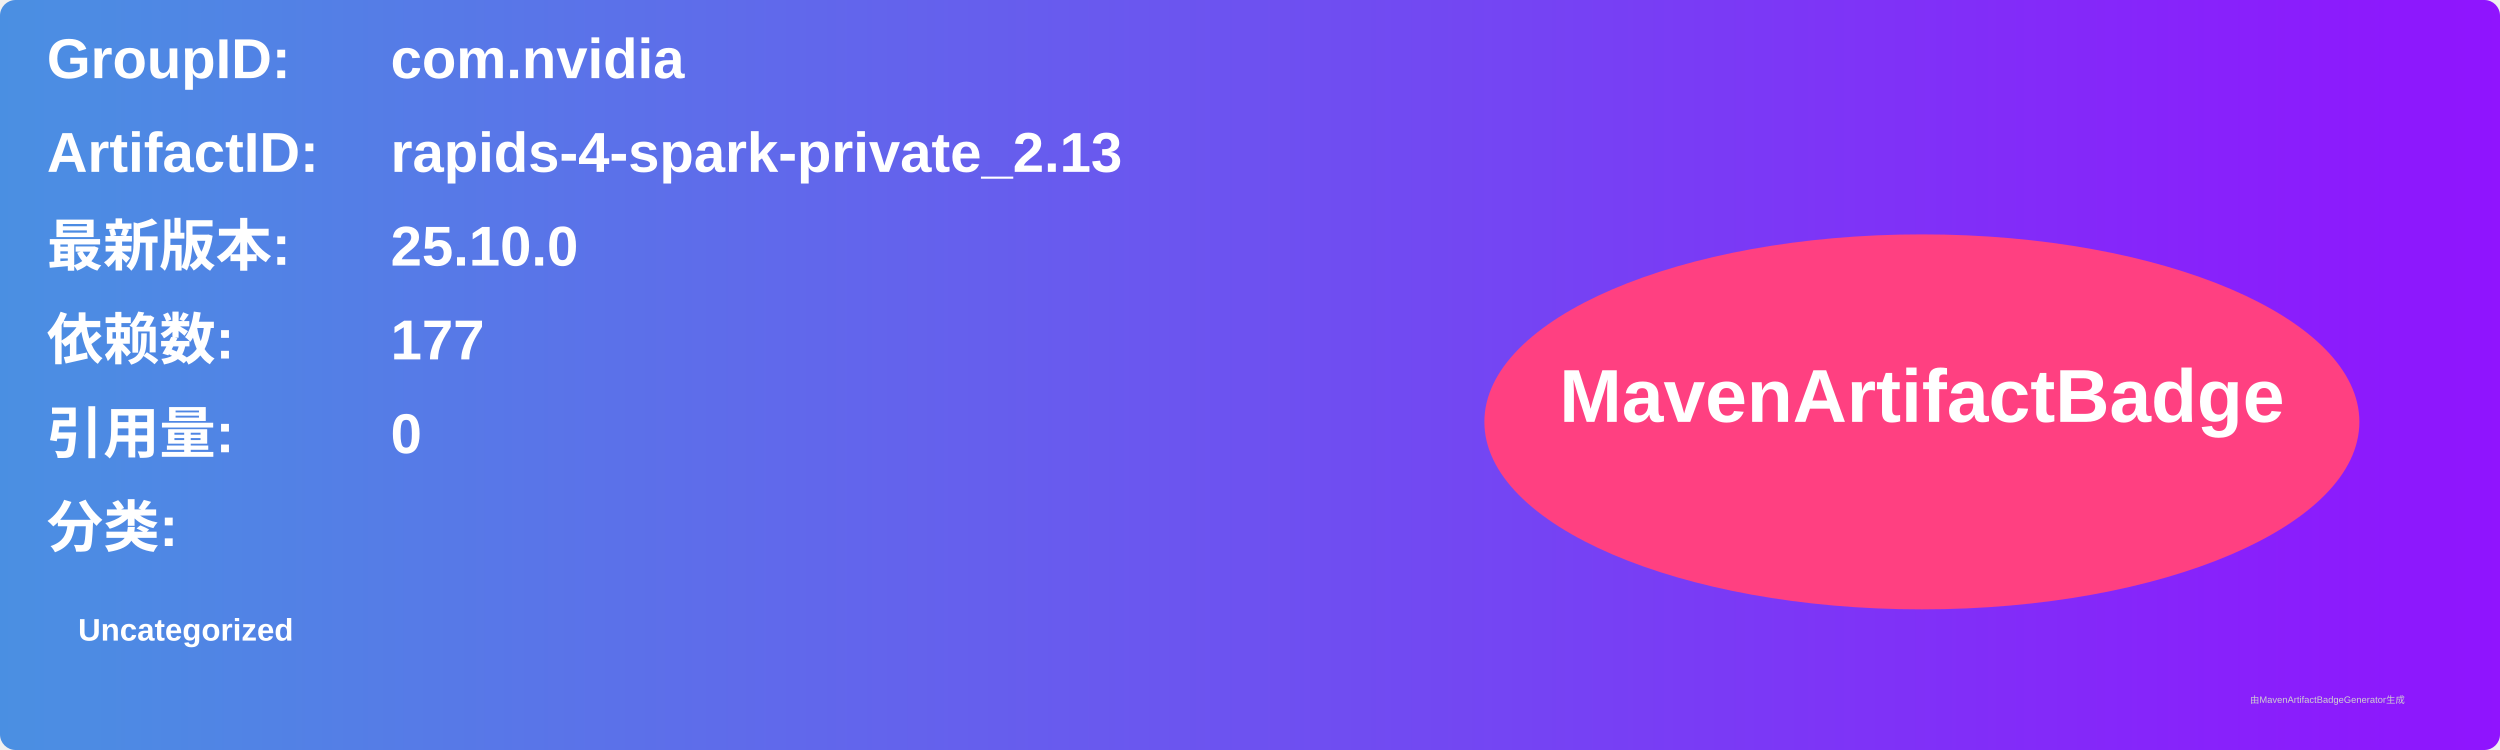
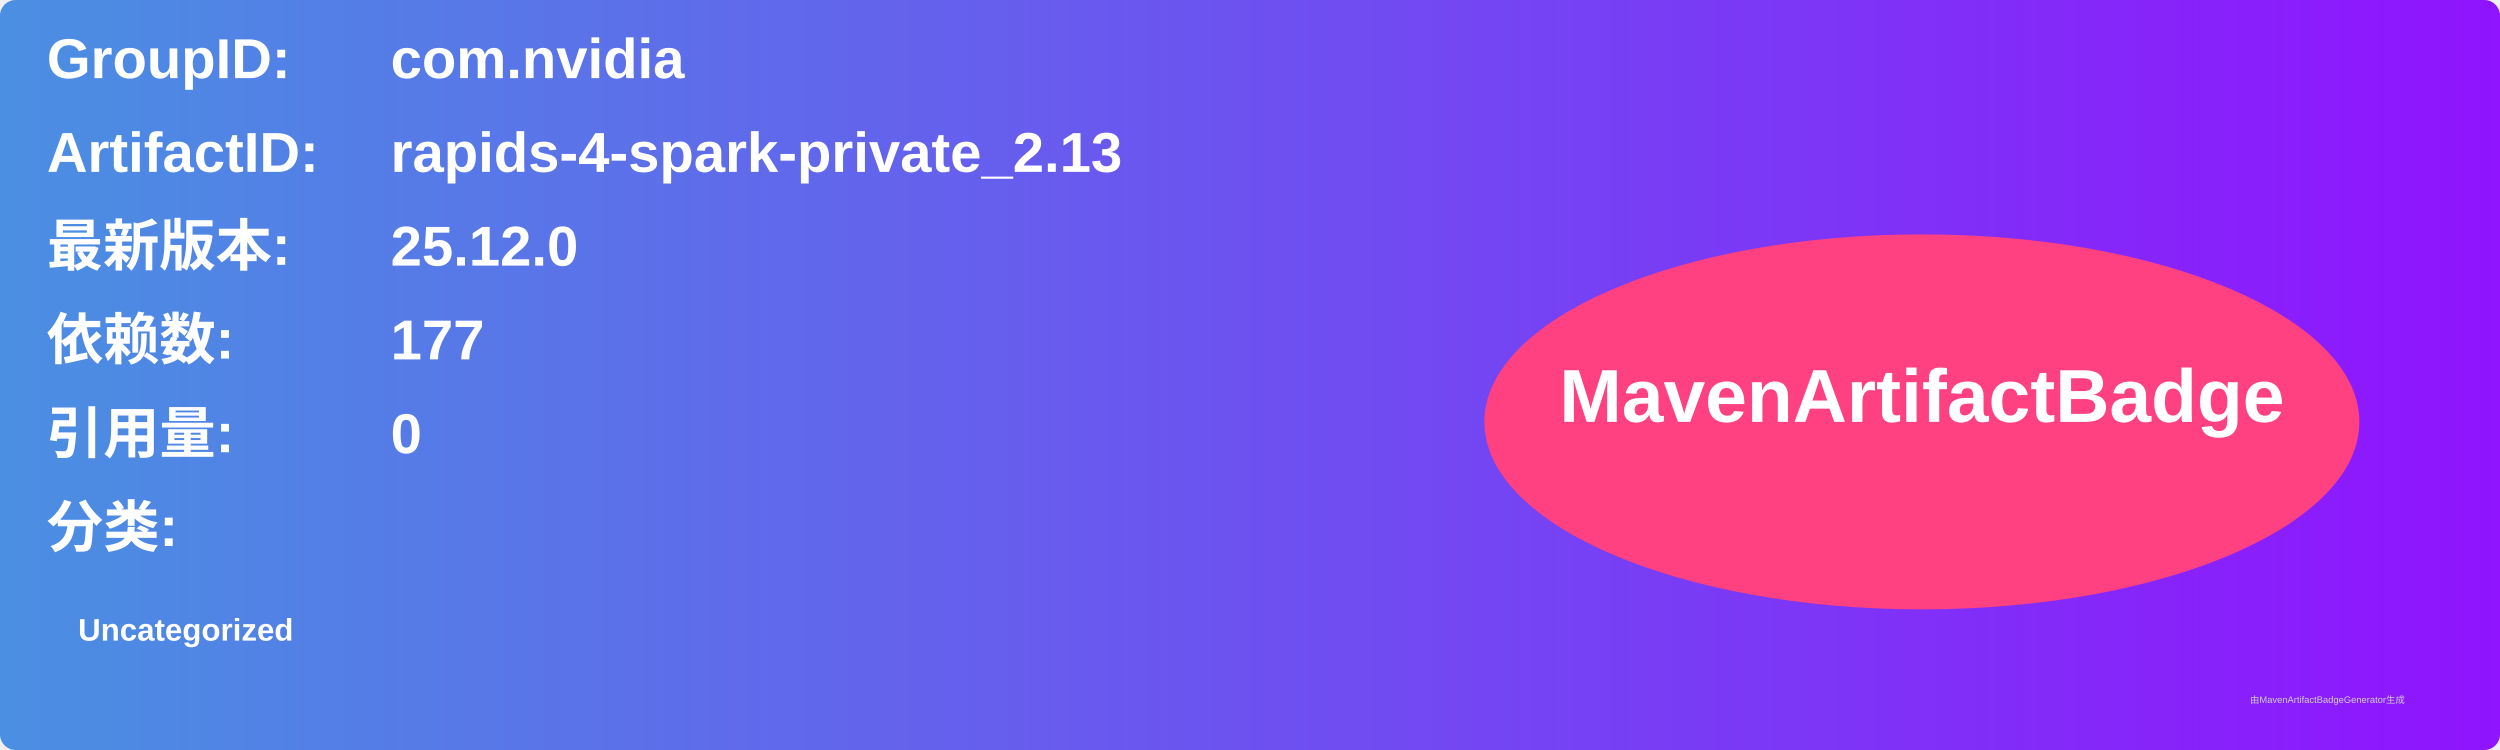
<svg xmlns="http://www.w3.org/2000/svg" width="800" height="240" viewBox="0 0 800 240">
  <linearGradient id="grad" x1="0%" y1="0%" x2="100%" y2="0%">
    <stop offset="0%" stop-color="#4a90e2" />
    <stop offset="100%" stop-color="#9013fe" />
  </linearGradient>
  <rect width="100%" height="100%" rx="5" ry="5" fill="url(#grad)" />
  <g transform="translate(15, 15)">
    <text x="0" y="10" font-family="Arial" font-size="18" fill="white" font-weight="bold" width="260">GroupID:</text>
    <text x="110" y="10" font-family="Arial" font-size="18" fill="white" font-weight="bold" width="460">com.nvidia</text>
    <text x="0" y="40" font-family="Arial" font-size="18" fill="white" font-weight="bold" width="260">ArtifactID:</text>
    <text x="110" y="40" font-family="Arial" font-size="18" fill="white" font-weight="bold" width="460">rapids-4-spark-private_2.13</text>
    <text x="0" y="70" font-family="Arial" font-size="18" fill="white" font-weight="bold">最新版本:</text>
    <text x="110" y="70" font-family="Arial" font-size="18" fill="white" font-weight="bold">
-       <tspan font-weight="bold">25.10.0</tspan>
+       <tspan font-weight="bold">25.12.0</tspan>
    </text>
    <text x="0" y="100" font-family="Arial" font-size="18" fill="white" font-weight="bold">依赖数: </text>
    <text x="110" y="100" font-family="Arial" font-size="18" fill="white">
      <tspan font-weight="bold">177</tspan>
    </text>
    <text x="0" y="130" font-family="Arial" font-size="18" fill="white" font-weight="bold">引用量: </text>
    <text x="110" y="130" font-family="Arial" font-size="18" fill="white">
      <tspan font-weight="bold">0</tspan>
    </text>
    <text x="0" y="160" font-family="Arial" font-size="18" fill="white" font-weight="bold">分类:</text>
    <text x="10" y="190" font-family="Arial" font-size="10" fill="white">
      <tspan font-weight="bold">Uncategorized</tspan>
    </text>
    <ellipse cx="600" cy="120" rx="140" ry="60" fill="#ff4081" />
    <text x="600" y="120" text-anchor="middle" font-family="Arial" font-size="24" fill="white" font-weight="bold">MavenArtifactBadge</text>
  </g>
  <text x="720" y="225" font-family="Arial" font-size="3" fill="#d0d0d0">由MavenArtifactBadgeGenerator生成</text>
</svg>
